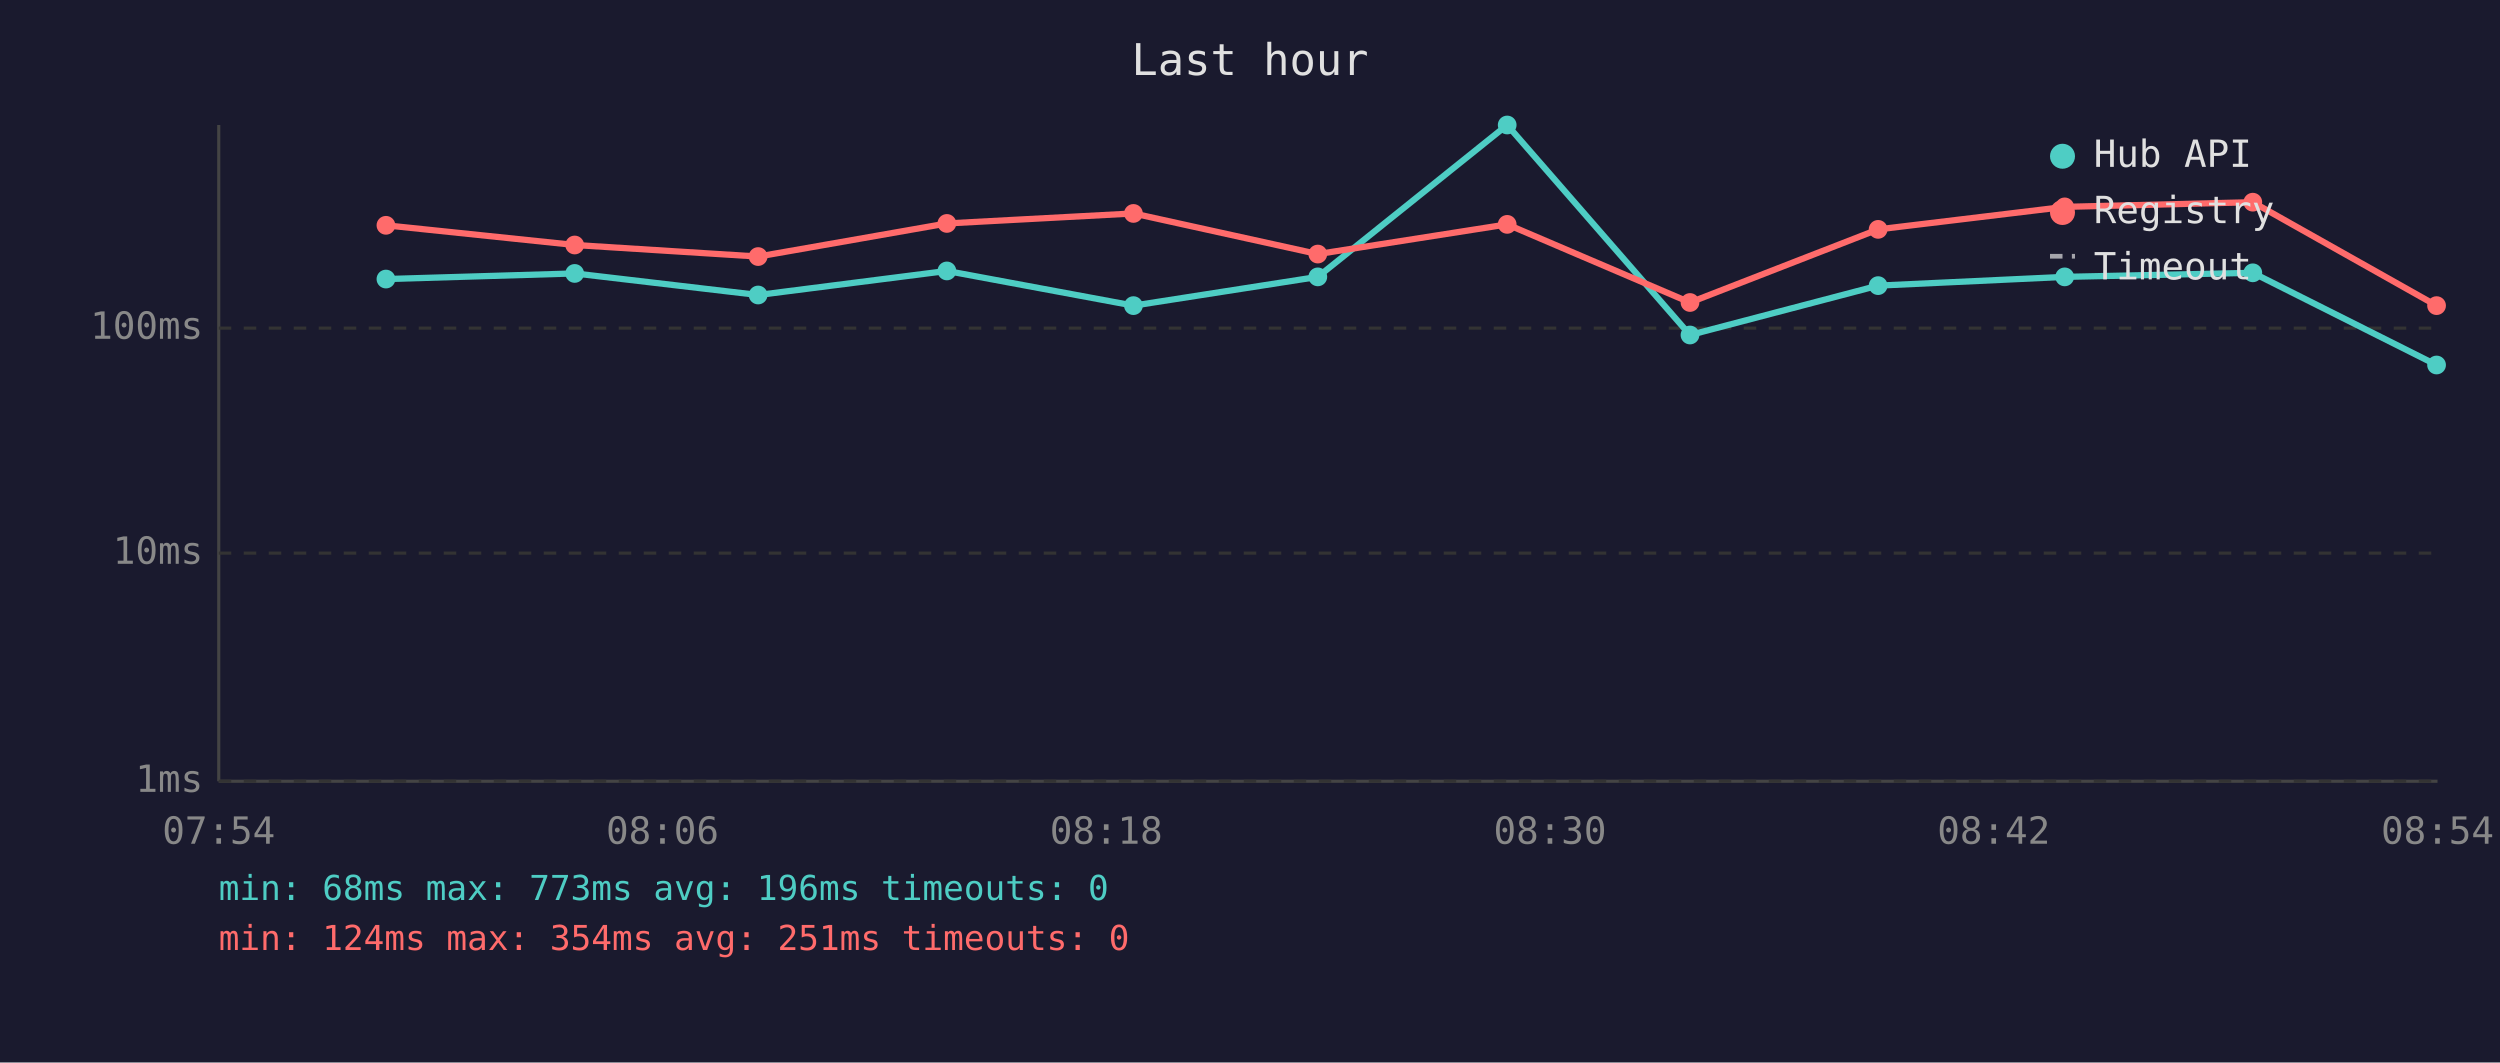
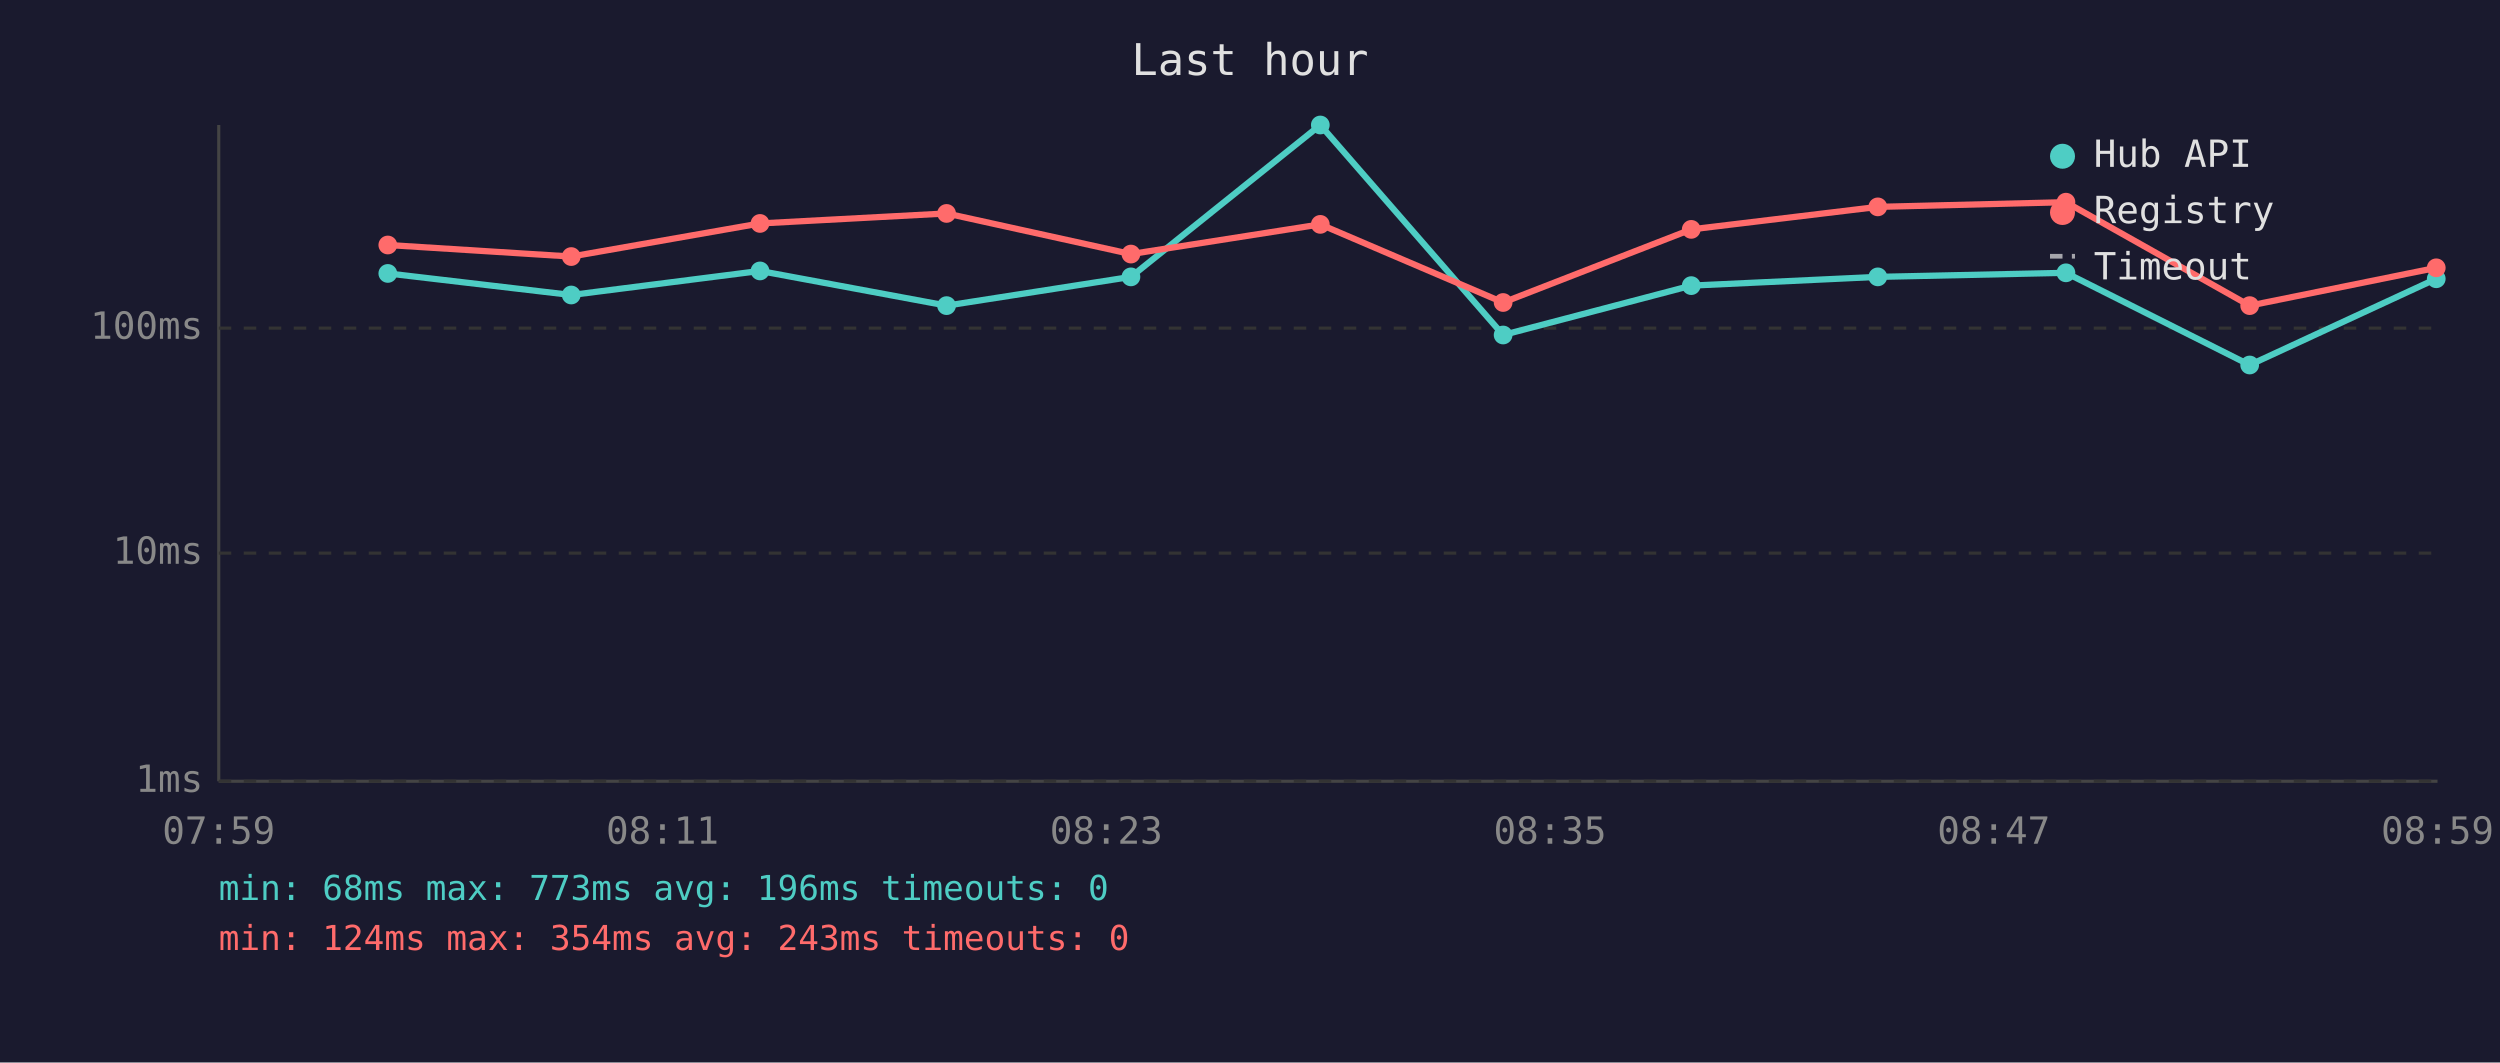
<svg xmlns="http://www.w3.org/2000/svg" viewBox="0 0 800 340" font-family="monospace" font-size="12">
  <rect width="800" height="340" fill="#1a1a2e" />
  <text x="400" y="24" fill="#e0e0e0" font-size="14" text-anchor="middle">Last hour</text>
  <line x1="70" y1="40" x2="70" y2="250" stroke="#444" stroke-width="1" />
  <line x1="70" y1="250" x2="780" y2="250" stroke="#444" stroke-width="1" />
  <line x1="70" y1="250" x2="780" y2="250" stroke="#333" stroke-width="1" stroke-dasharray="4" />
  <text x="65" y="250" fill="#888" text-anchor="end" dominant-baseline="middle">1ms</text>
  <line x1="70" y1="177" x2="780" y2="177" stroke="#333" stroke-width="1" stroke-dasharray="4" />
  <text x="65" y="177" fill="#888" text-anchor="end" dominant-baseline="middle">10ms</text>
  <line x1="70" y1="105" x2="780" y2="105" stroke="#333" stroke-width="1" stroke-dasharray="4" />
  <text x="65" y="105" fill="#888" text-anchor="end" dominant-baseline="middle">100ms</text>
-   <text x="70" y="270" fill="#888" text-anchor="middle">07:54</text>
-   <text x="212" y="270" fill="#888" text-anchor="middle">08:06</text>
-   <text x="354" y="270" fill="#888" text-anchor="middle">08:18</text>
-   <text x="496" y="270" fill="#888" text-anchor="middle">08:30</text>
-   <text x="638" y="270" fill="#888" text-anchor="middle">08:42</text>
-   <text x="780" y="270" fill="#888" text-anchor="middle">08:54</text>
-   <polyline points="123.5,89.3 183.9,87.5 242.6,94.4 303.0,86.7 362.7,97.8 421.7,88.6 482.3,40.0 540.8,107.2 601.0,91.4 660.7,88.6 720.9,87.3 779.7,116.8" fill="none" stroke="#4ecdc4" stroke-width="2" opacity="1" />
-   <circle cx="123.5" cy="89.3" r="3" fill="#4ecdc4" />
-   <circle cx="183.9" cy="87.5" r="3" fill="#4ecdc4" />
-   <circle cx="242.6" cy="94.4" r="3" fill="#4ecdc4" />
-   <circle cx="303.0" cy="86.7" r="3" fill="#4ecdc4" />
-   <circle cx="362.7" cy="97.8" r="3" fill="#4ecdc4" />
-   <circle cx="421.7" cy="88.6" r="3" fill="#4ecdc4" />
-   <circle cx="482.3" cy="40.0" r="3" fill="#4ecdc4" />
-   <circle cx="540.8" cy="107.2" r="3" fill="#4ecdc4" />
-   <circle cx="601.0" cy="91.4" r="3" fill="#4ecdc4" />
-   <circle cx="660.7" cy="88.6" r="3" fill="#4ecdc4" />
-   <circle cx="720.9" cy="87.3" r="3" fill="#4ecdc4" />
-   <circle cx="779.7" cy="116.8" r="3" fill="#4ecdc4" />
-   <polyline points="123.5,72.1 183.9,78.4 242.6,82.1 303.0,71.5 362.7,68.3 421.7,81.3 482.3,71.8 540.8,96.8 601.0,73.4 660.7,66.2 720.9,64.7 779.7,97.8" fill="none" stroke="#ff6b6b" stroke-width="2" opacity="1" />
-   <circle cx="123.5" cy="72.1" r="3" fill="#ff6b6b" />
-   <circle cx="183.9" cy="78.4" r="3" fill="#ff6b6b" />
-   <circle cx="242.6" cy="82.1" r="3" fill="#ff6b6b" />
-   <circle cx="303.0" cy="71.5" r="3" fill="#ff6b6b" />
-   <circle cx="362.7" cy="68.3" r="3" fill="#ff6b6b" />
-   <circle cx="421.7" cy="81.3" r="3" fill="#ff6b6b" />
-   <circle cx="482.3" cy="71.8" r="3" fill="#ff6b6b" />
-   <circle cx="540.8" cy="96.8" r="3" fill="#ff6b6b" />
-   <circle cx="601.0" cy="73.4" r="3" fill="#ff6b6b" />
-   <circle cx="660.7" cy="66.2" r="3" fill="#ff6b6b" />
-   <circle cx="720.9" cy="64.7" r="3" fill="#ff6b6b" />
-   <circle cx="779.7" cy="97.8" r="3" fill="#ff6b6b" />
+   <text x="70" y="270" fill="#888" text-anchor="middle">07:59</text>
+   <text x="212" y="270" fill="#888" text-anchor="middle">08:11</text>
+   <text x="354" y="270" fill="#888" text-anchor="middle">08:23</text>
+   <text x="496" y="270" fill="#888" text-anchor="middle">08:35</text>
+   <text x="638" y="270" fill="#888" text-anchor="middle">08:47</text>
+   <text x="780" y="270" fill="#888" text-anchor="middle">08:59</text>
+   <polyline points="124.1,87.5 182.8,94.4 243.2,86.7 302.9,97.8 361.9,88.6 422.5,40.0 481.0,107.2 541.2,91.4 600.9,88.6 661.1,87.3 719.9,116.8 779.6,89.2" fill="none" stroke="#4ecdc4" stroke-width="2" opacity="1" />
+   <circle cx="124.1" cy="87.5" r="3" fill="#4ecdc4" />
+   <circle cx="182.8" cy="94.4" r="3" fill="#4ecdc4" />
+   <circle cx="243.2" cy="86.7" r="3" fill="#4ecdc4" />
+   <circle cx="302.9" cy="97.8" r="3" fill="#4ecdc4" />
+   <circle cx="361.9" cy="88.6" r="3" fill="#4ecdc4" />
+   <circle cx="422.5" cy="40.0" r="3" fill="#4ecdc4" />
+   <circle cx="481.0" cy="107.2" r="3" fill="#4ecdc4" />
+   <circle cx="541.2" cy="91.4" r="3" fill="#4ecdc4" />
+   <circle cx="600.9" cy="88.6" r="3" fill="#4ecdc4" />
+   <circle cx="661.1" cy="87.3" r="3" fill="#4ecdc4" />
+   <circle cx="719.9" cy="116.8" r="3" fill="#4ecdc4" />
+   <circle cx="779.6" cy="89.2" r="3" fill="#4ecdc4" />
+   <polyline points="124.1,78.4 182.8,82.1 243.2,71.5 302.9,68.3 361.9,81.3 422.5,71.8 481.0,96.8 541.2,73.4 600.9,66.2 661.1,64.7 719.9,97.8 779.6,85.7" fill="none" stroke="#ff6b6b" stroke-width="2" opacity="1" />
+   <circle cx="124.1" cy="78.4" r="3" fill="#ff6b6b" />
+   <circle cx="182.8" cy="82.1" r="3" fill="#ff6b6b" />
+   <circle cx="243.2" cy="71.5" r="3" fill="#ff6b6b" />
+   <circle cx="302.9" cy="68.3" r="3" fill="#ff6b6b" />
+   <circle cx="361.9" cy="81.3" r="3" fill="#ff6b6b" />
+   <circle cx="422.5" cy="71.8" r="3" fill="#ff6b6b" />
+   <circle cx="481.0" cy="96.8" r="3" fill="#ff6b6b" />
+   <circle cx="541.2" cy="73.4" r="3" fill="#ff6b6b" />
+   <circle cx="600.9" cy="66.2" r="3" fill="#ff6b6b" />
+   <circle cx="661.1" cy="64.7" r="3" fill="#ff6b6b" />
+   <circle cx="719.9" cy="97.8" r="3" fill="#ff6b6b" />
+   <circle cx="779.6" cy="85.7" r="3" fill="#ff6b6b" />
  <circle cx="660" cy="50" r="4" fill="#4ecdc4" />
  <text x="670" y="50" fill="#e0e0e0" dominant-baseline="middle">Hub API</text>
  <circle cx="660" cy="68" r="4" fill="#ff6b6b" />
  <text x="670" y="68" fill="#e0e0e0" dominant-baseline="middle">Registry</text>
  <line x1="656" y1="82" x2="664" y2="82" stroke="#e0e0e0" stroke-width="1.5" stroke-dasharray="4,3" opacity="0.7" />
  <text x="670" y="86" fill="#e0e0e0" dominant-baseline="middle">Timeout</text>
  <text x="70" y="288" fill="#4ecdc4" font-size="11">min: 68ms  max: 773ms  avg: 196ms  timeouts: 0</text>
-   <text x="70" y="304" fill="#ff6b6b" font-size="11">min: 124ms  max: 354ms  avg: 251ms  timeouts: 0</text>
+   <text x="70" y="304" fill="#ff6b6b" font-size="11">min: 124ms  max: 354ms  avg: 243ms  timeouts: 0</text>
</svg>
